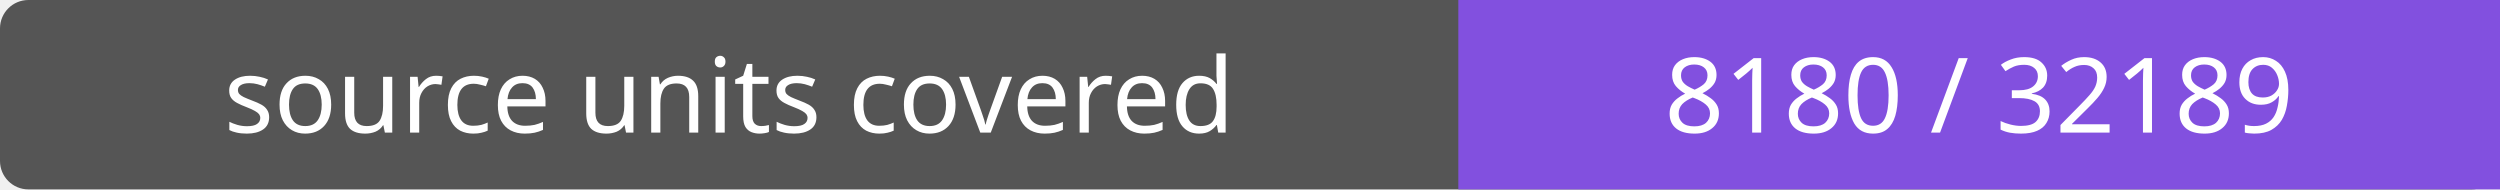
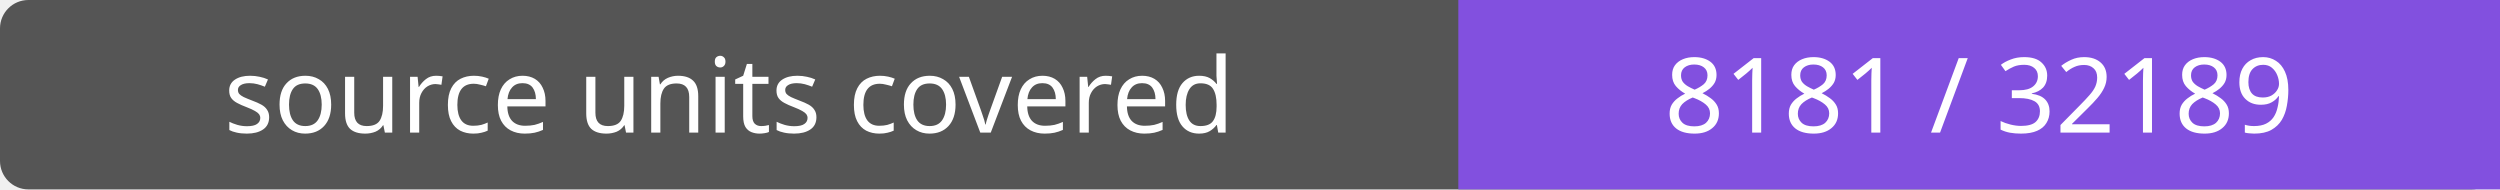
- <svg xmlns="http://www.w3.org/2000/svg" width="264" height="20" role="img" aria-label="source units covered: 8180 / 32189">
+ <svg xmlns="http://www.w3.org/2000/svg" width="264" height="20" role="img" aria-label="source units covered: 8181 / 32189">
  <rect width="264" height="20" rx="3" fill="#555" />
  <path fill="#8250df" d="M154 0h110v20H154z" />
  <g fill="#fff" text-anchor="middle" font-family="Verdana,sans-serif" font-size="11">
    <text x="77.0" y="14">source units covered</text>
-     <text x="209.0" y="14">8180 / 32189</text>
+     <text x="209.0" y="14">8181 / 32189</text>
  </g>
</svg>
